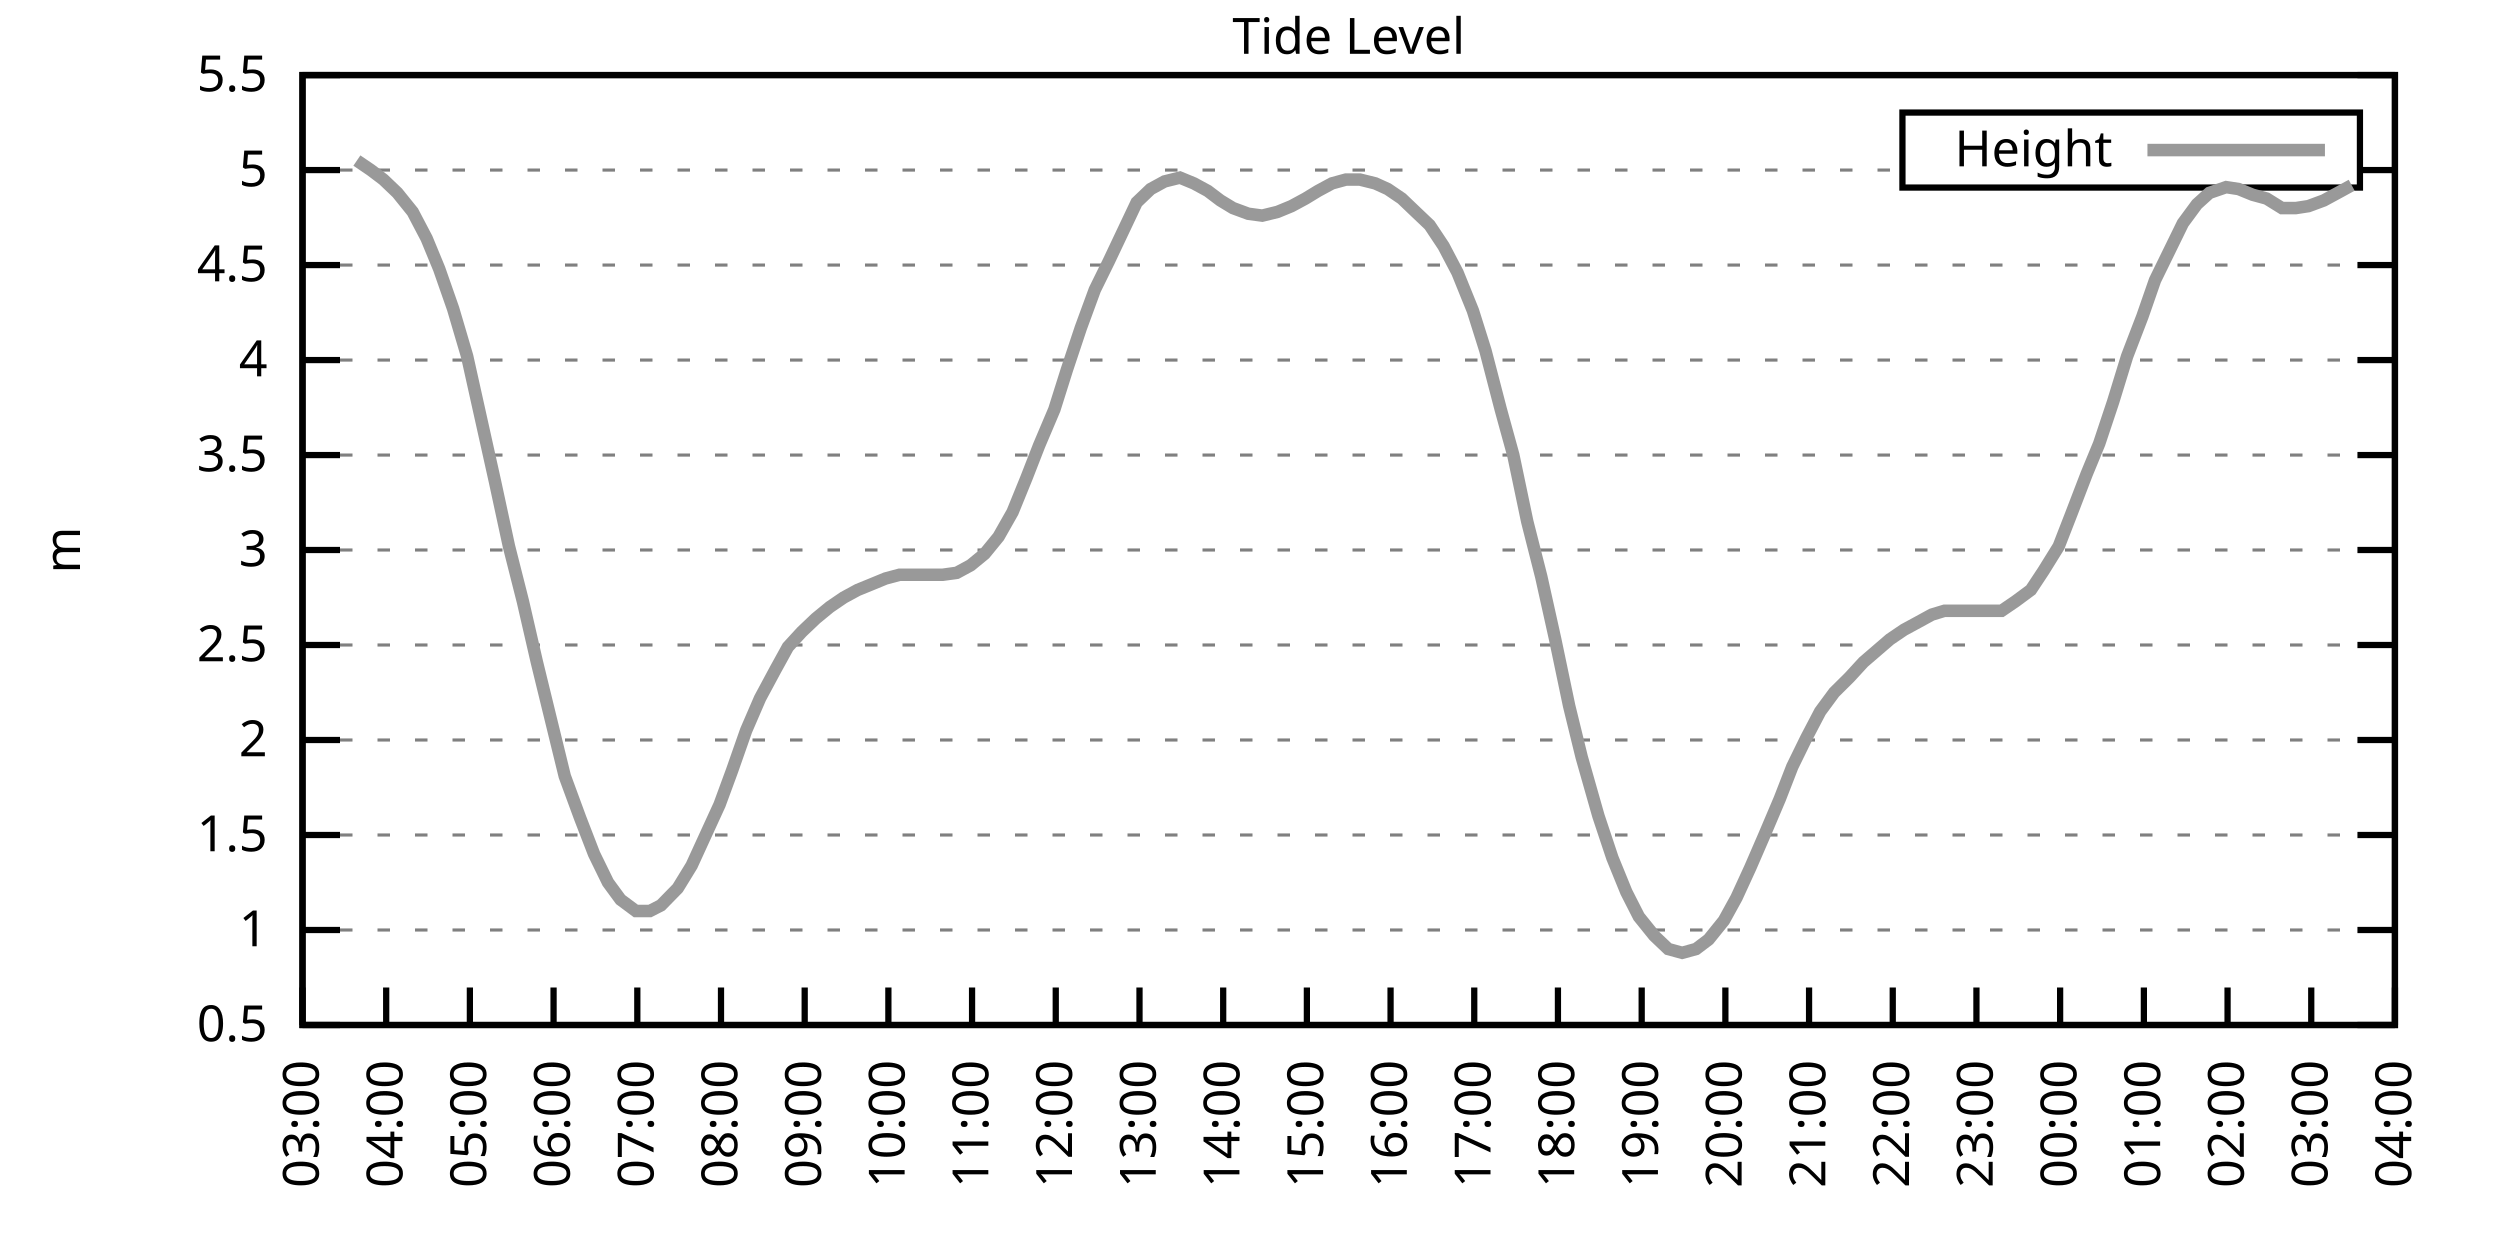
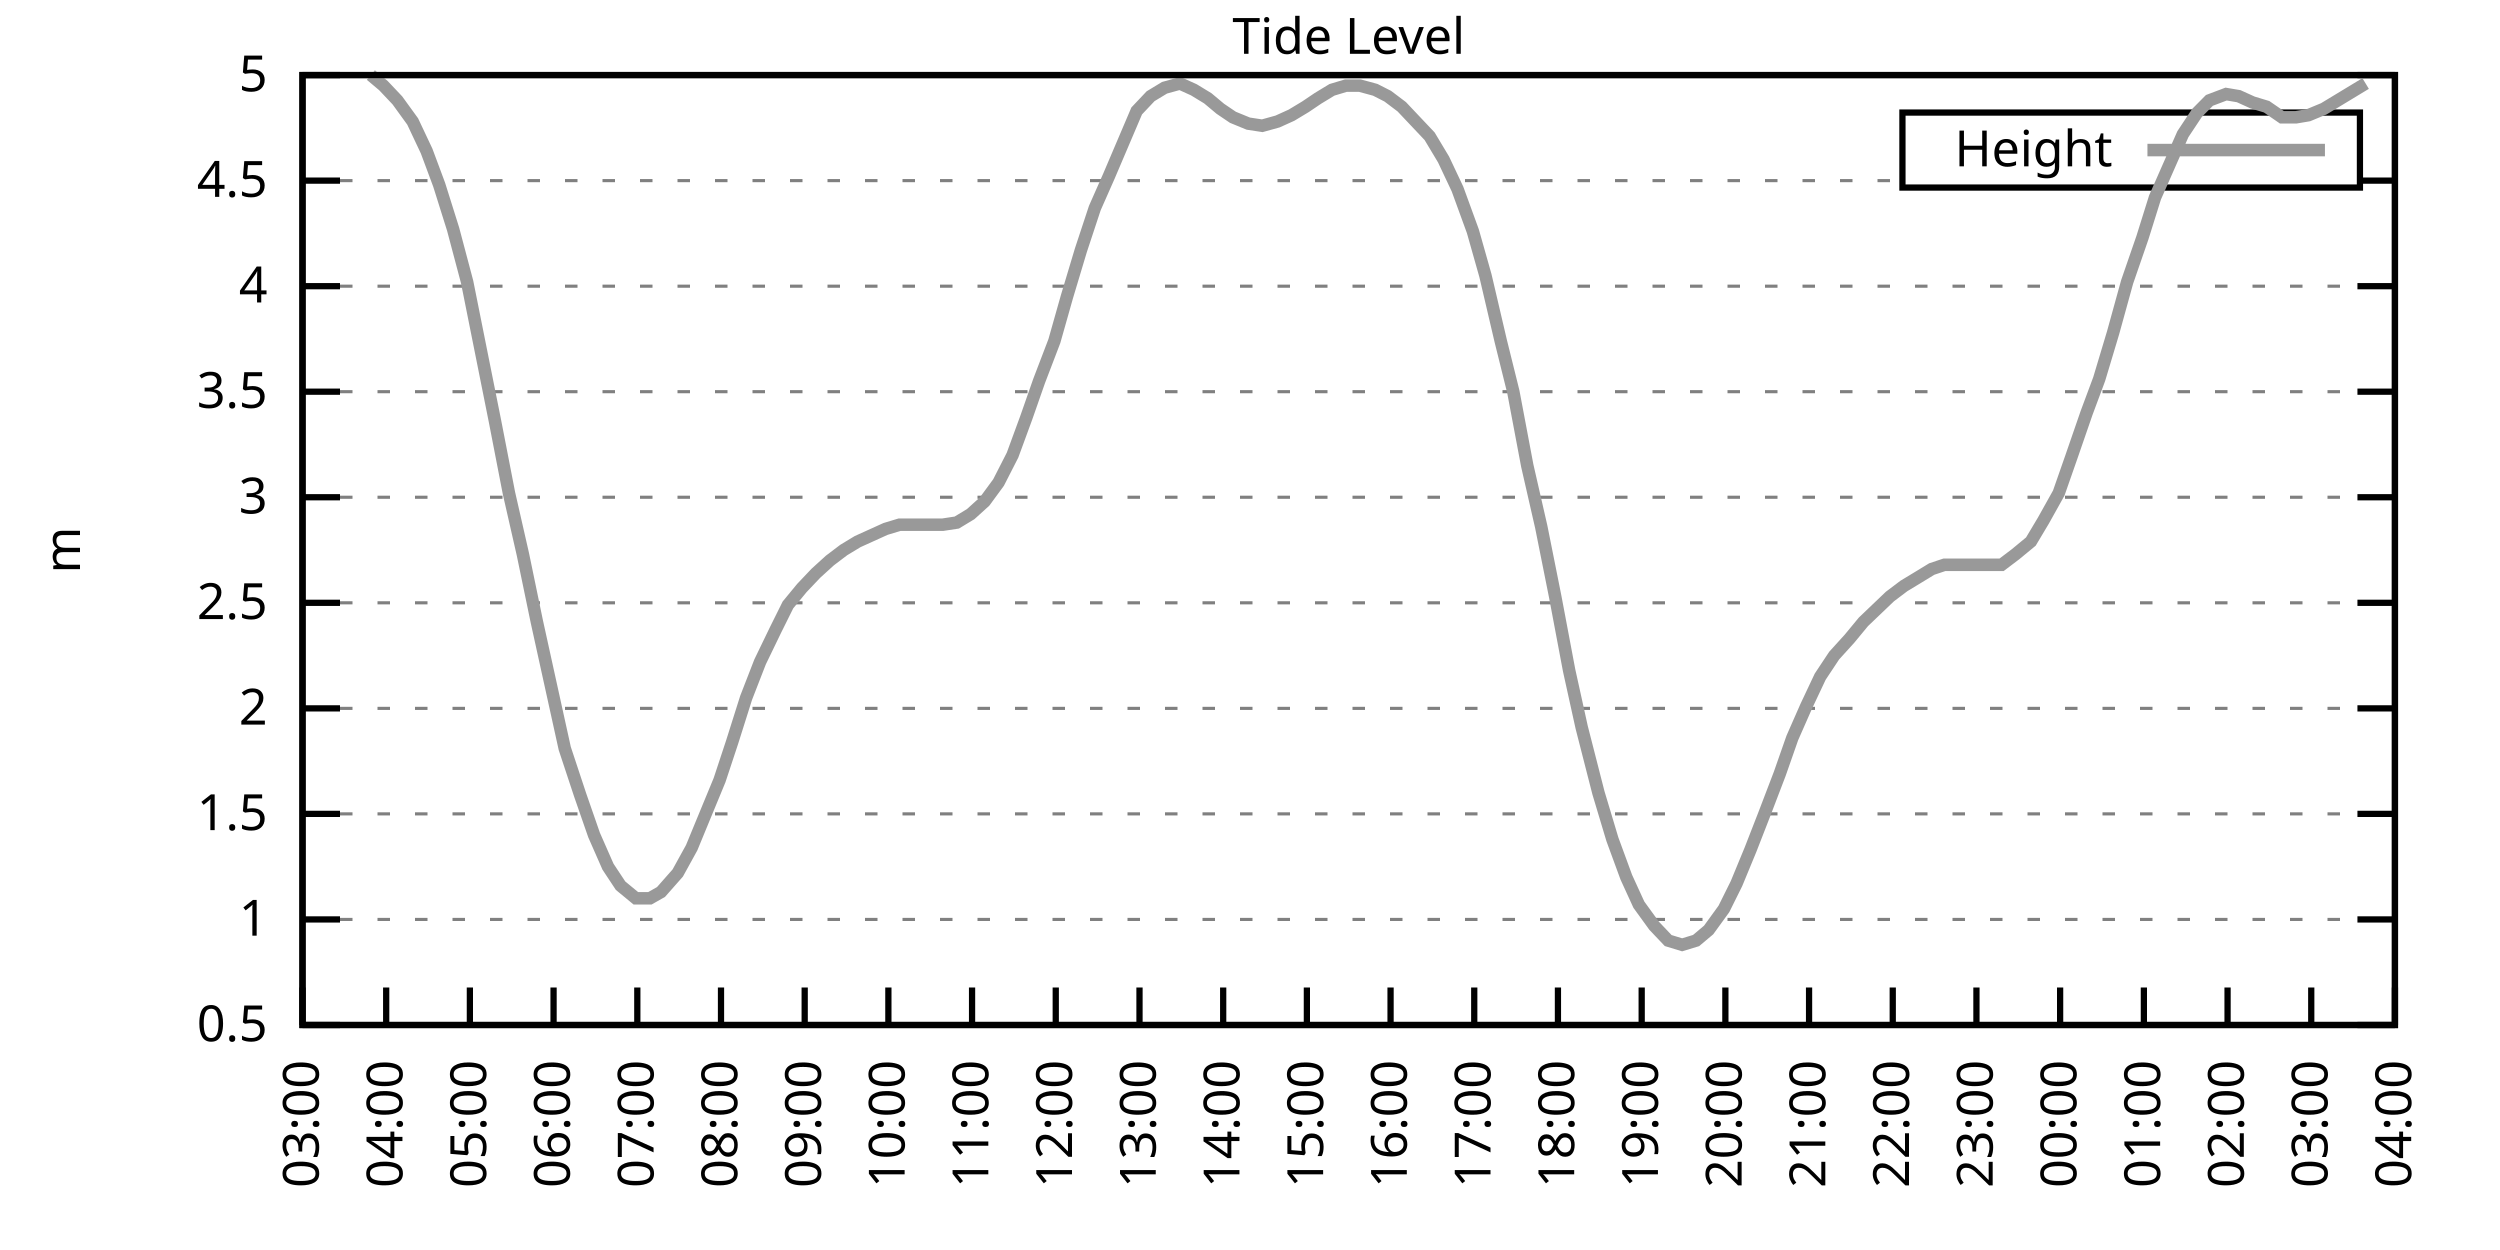
<svg xmlns="http://www.w3.org/2000/svg" xmlns:xlink="http://www.w3.org/1999/xlink" width="400" height="200" viewBox="0 0 400 200">
  <g id="gnuplot_canvas">
    <rect x="0" y="0" width="400" height="200" fill="none" />
    <defs>
      <circle id="gpDot" r="0.5" stroke-width="0.5" stroke="currentColor" />
      <path id="gpPt0" stroke-width="0.333" stroke="currentColor" d="M-1,0 h2 M0,-1 v2" />
      <path id="gpPt1" stroke-width="0.333" stroke="currentColor" d="M-1,-1 L1,1 M1,-1 L-1,1" />
      <path id="gpPt2" stroke-width="0.333" stroke="currentColor" d="M-1,0 L1,0 M0,-1 L0,1 M-1,-1 L1,1 M-1,1 L1,-1" />
      <rect id="gpPt3" stroke-width="0.333" stroke="currentColor" x="-1" y="-1" width="2" height="2" />
      <rect id="gpPt4" stroke-width="0.333" stroke="currentColor" fill="currentColor" x="-1" y="-1" width="2" height="2" />
      <circle id="gpPt5" stroke-width="0.333" stroke="currentColor" cx="0" cy="0" r="1" />
      <use xlink:href="#gpPt5" id="gpPt6" fill="currentColor" stroke="none" />
      <path id="gpPt7" stroke-width="0.333" stroke="currentColor" d="M0,-1.33 L-1.33,0.67 L1.33,0.67 z" />
      <use xlink:href="#gpPt7" id="gpPt8" fill="currentColor" stroke="none" />
      <use xlink:href="#gpPt7" id="gpPt9" stroke="currentColor" transform="rotate(180)" />
      <use xlink:href="#gpPt9" id="gpPt10" fill="currentColor" stroke="none" />
      <use xlink:href="#gpPt3" id="gpPt11" stroke="currentColor" transform="rotate(45)" />
      <use xlink:href="#gpPt11" id="gpPt12" fill="currentColor" stroke="none" />
      <path id="gpPt13" stroke-width="0.333" stroke="currentColor" d="M0,1.330 L1.265,0.411 L0.782,-1.067 L-0.782,-1.076 L-1.265,0.411 z" />
      <use xlink:href="#gpPt13" id="gpPt14" fill="currentColor" stroke="none" />
      <filter id="textbox" filterUnits="objectBoundingBox" x="0" y="0" height="1" width="1">
        <feFlood flood-color="white" flood-opacity="1" result="bgnd" />
        <feComposite in="SourceGraphic" in2="bgnd" operator="atop" />
      </filter>
      <filter id="greybox" filterUnits="objectBoundingBox" x="0" y="0" height="1" width="1">
        <feFlood flood-color="lightgrey" flood-opacity="1" result="grey" />
        <feComposite in="SourceGraphic" in2="grey" operator="atop" />
      </filter>
    </defs>
    <g fill="none" color="white" stroke="currentColor" stroke-width="1.00" stroke-linecap="butt" stroke-linejoin="miter">
</g>
    <g fill="none" color="black" stroke="currentColor" stroke-width="1.00" stroke-linecap="butt" stroke-linejoin="miter">
      <g stroke="none" shape-rendering="crispEdges">
        <polygon fill="rgb(255, 255, 255)" points="48.40,164.00 383.18,164.00 383.18,12.02 48.40,12.02 " />
      </g>
    </g>
    <g fill="none" color="black" stroke="currentColor" stroke-width="1.00" stroke-linecap="butt" stroke-linejoin="miter">
</g>
    <g fill="none" color="black" stroke="black" stroke-width="0.50" stroke-linecap="butt" stroke-linejoin="miter">
</g>
    <g fill="none" color="gray" stroke="currentColor" stroke-width="0.50" stroke-linecap="butt" stroke-linejoin="miter">
      <path stroke="gray" stroke-dasharray="2,4" class="gridline" d="M48.40,164.00 L383.19,164.00  " />
    </g>
    <g fill="none" color="gray" stroke="gray" stroke-width="1.00" stroke-linecap="butt" stroke-linejoin="miter">
</g>
    <g fill="none" color="black" stroke="currentColor" stroke-width="1.00" stroke-linecap="butt" stroke-linejoin="miter">
      <path stroke="black" d="M48.40,164.00 L54.40,164.00 M383.19,164.00 L377.19,164.00  " />
      <g transform="translate(42.80,166.60)" stroke="none" fill="black" font-family="Sans" font-size="8.00" text-anchor="end">
        <text>
          <tspan font-family="Sans"> 0.5</tspan>
        </text>
      </g>
    </g>
    <g fill="none" color="black" stroke="currentColor" stroke-width="1.00" stroke-linecap="butt" stroke-linejoin="miter">
</g>
    <g fill="none" color="black" stroke="black" stroke-width="0.50" stroke-linecap="butt" stroke-linejoin="miter">
</g>
    <g fill="none" color="gray" stroke="currentColor" stroke-width="0.50" stroke-linecap="butt" stroke-linejoin="miter">
-       <path stroke="gray" stroke-dasharray="2,4" class="gridline" d="M48.40,148.80 L383.19,148.80  " />
-     </g>
-     <g fill="none" color="gray" stroke="gray" stroke-width="1.00" stroke-linecap="butt" stroke-linejoin="miter">
- </g>
-     <g fill="none" color="black" stroke="currentColor" stroke-width="1.00" stroke-linecap="butt" stroke-linejoin="miter">
-       <path stroke="black" d="M48.40,148.80 L54.40,148.80 M383.19,148.80 L377.19,148.80  " />
-       <g transform="translate(42.80,151.40)" stroke="none" fill="black" font-family="Sans" font-size="8.00" text-anchor="end">
+       <path stroke="gray" stroke-dasharray="2,4" class="gridline" d="M48.40,147.11 L383.19,147.11  " />
+     </g>
+     <g fill="none" color="gray" stroke="gray" stroke-width="1.00" stroke-linecap="butt" stroke-linejoin="miter">
+ </g>
+     <g fill="none" color="black" stroke="currentColor" stroke-width="1.00" stroke-linecap="butt" stroke-linejoin="miter">
+       <path stroke="black" d="M48.40,147.11 L54.40,147.11 M383.19,147.11 L377.19,147.11  " />
+       <g transform="translate(42.80,149.71)" stroke="none" fill="black" font-family="Sans" font-size="8.00" text-anchor="end">
        <text>
          <tspan font-family="Sans"> 1</tspan>
        </text>
      </g>
    </g>
    <g fill="none" color="black" stroke="currentColor" stroke-width="1.00" stroke-linecap="butt" stroke-linejoin="miter">
</g>
    <g fill="none" color="black" stroke="black" stroke-width="0.50" stroke-linecap="butt" stroke-linejoin="miter">
</g>
    <g fill="none" color="gray" stroke="currentColor" stroke-width="0.50" stroke-linecap="butt" stroke-linejoin="miter">
-       <path stroke="gray" stroke-dasharray="2,4" class="gridline" d="M48.40,133.60 L383.19,133.60  " />
-     </g>
-     <g fill="none" color="gray" stroke="gray" stroke-width="1.00" stroke-linecap="butt" stroke-linejoin="miter">
- </g>
-     <g fill="none" color="black" stroke="currentColor" stroke-width="1.00" stroke-linecap="butt" stroke-linejoin="miter">
-       <path stroke="black" d="M48.40,133.60 L54.40,133.60 M383.19,133.60 L377.19,133.60  " />
-       <g transform="translate(42.80,136.20)" stroke="none" fill="black" font-family="Sans" font-size="8.00" text-anchor="end">
+       <path stroke="gray" stroke-dasharray="2,4" class="gridline" d="M48.40,130.22 L383.19,130.22  " />
+     </g>
+     <g fill="none" color="gray" stroke="gray" stroke-width="1.00" stroke-linecap="butt" stroke-linejoin="miter">
+ </g>
+     <g fill="none" color="black" stroke="currentColor" stroke-width="1.00" stroke-linecap="butt" stroke-linejoin="miter">
+       <path stroke="black" d="M48.40,130.22 L54.40,130.22 M383.19,130.22 L377.19,130.22  " />
+       <g transform="translate(42.80,132.82)" stroke="none" fill="black" font-family="Sans" font-size="8.00" text-anchor="end">
        <text>
          <tspan font-family="Sans"> 1.5</tspan>
        </text>
      </g>
    </g>
    <g fill="none" color="black" stroke="currentColor" stroke-width="1.00" stroke-linecap="butt" stroke-linejoin="miter">
</g>
    <g fill="none" color="black" stroke="black" stroke-width="0.50" stroke-linecap="butt" stroke-linejoin="miter">
</g>
    <g fill="none" color="gray" stroke="currentColor" stroke-width="0.50" stroke-linecap="butt" stroke-linejoin="miter">
-       <path stroke="gray" stroke-dasharray="2,4" class="gridline" d="M48.40,118.40 L383.19,118.40  " />
-     </g>
-     <g fill="none" color="gray" stroke="gray" stroke-width="1.00" stroke-linecap="butt" stroke-linejoin="miter">
- </g>
-     <g fill="none" color="black" stroke="currentColor" stroke-width="1.00" stroke-linecap="butt" stroke-linejoin="miter">
-       <path stroke="black" d="M48.40,118.40 L54.40,118.40 M383.19,118.40 L377.19,118.40  " />
-       <g transform="translate(42.80,121.00)" stroke="none" fill="black" font-family="Sans" font-size="8.00" text-anchor="end">
+       <path stroke="gray" stroke-dasharray="2,4" class="gridline" d="M48.40,113.34 L383.19,113.34  " />
+     </g>
+     <g fill="none" color="gray" stroke="gray" stroke-width="1.00" stroke-linecap="butt" stroke-linejoin="miter">
+ </g>
+     <g fill="none" color="black" stroke="currentColor" stroke-width="1.00" stroke-linecap="butt" stroke-linejoin="miter">
+       <path stroke="black" d="M48.40,113.34 L54.40,113.34 M383.19,113.34 L377.19,113.34  " />
+       <g transform="translate(42.80,115.94)" stroke="none" fill="black" font-family="Sans" font-size="8.00" text-anchor="end">
        <text>
          <tspan font-family="Sans"> 2</tspan>
        </text>
      </g>
    </g>
    <g fill="none" color="black" stroke="currentColor" stroke-width="1.00" stroke-linecap="butt" stroke-linejoin="miter">
</g>
    <g fill="none" color="black" stroke="black" stroke-width="0.50" stroke-linecap="butt" stroke-linejoin="miter">
</g>
    <g fill="none" color="gray" stroke="currentColor" stroke-width="0.50" stroke-linecap="butt" stroke-linejoin="miter">
-       <path stroke="gray" stroke-dasharray="2,4" class="gridline" d="M48.40,103.20 L383.19,103.20  " />
-     </g>
-     <g fill="none" color="gray" stroke="gray" stroke-width="1.00" stroke-linecap="butt" stroke-linejoin="miter">
- </g>
-     <g fill="none" color="black" stroke="currentColor" stroke-width="1.00" stroke-linecap="butt" stroke-linejoin="miter">
-       <path stroke="black" d="M48.40,103.20 L54.40,103.20 M383.19,103.20 L377.19,103.20  " />
-       <g transform="translate(42.80,105.80)" stroke="none" fill="black" font-family="Sans" font-size="8.00" text-anchor="end">
+       <path stroke="gray" stroke-dasharray="2,4" class="gridline" d="M48.40,96.45 L383.19,96.45  " />
+     </g>
+     <g fill="none" color="gray" stroke="gray" stroke-width="1.00" stroke-linecap="butt" stroke-linejoin="miter">
+ </g>
+     <g fill="none" color="black" stroke="currentColor" stroke-width="1.00" stroke-linecap="butt" stroke-linejoin="miter">
+       <path stroke="black" d="M48.40,96.45 L54.40,96.45 M383.19,96.45 L377.19,96.45  " />
+       <g transform="translate(42.80,99.05)" stroke="none" fill="black" font-family="Sans" font-size="8.00" text-anchor="end">
        <text>
          <tspan font-family="Sans"> 2.5</tspan>
        </text>
      </g>
    </g>
    <g fill="none" color="black" stroke="currentColor" stroke-width="1.00" stroke-linecap="butt" stroke-linejoin="miter">
</g>
    <g fill="none" color="black" stroke="black" stroke-width="0.50" stroke-linecap="butt" stroke-linejoin="miter">
</g>
    <g fill="none" color="gray" stroke="currentColor" stroke-width="0.50" stroke-linecap="butt" stroke-linejoin="miter">
-       <path stroke="gray" stroke-dasharray="2,4" class="gridline" d="M48.40,88.00 L383.19,88.00  " />
-     </g>
-     <g fill="none" color="gray" stroke="gray" stroke-width="1.00" stroke-linecap="butt" stroke-linejoin="miter">
- </g>
-     <g fill="none" color="black" stroke="currentColor" stroke-width="1.00" stroke-linecap="butt" stroke-linejoin="miter">
-       <path stroke="black" d="M48.40,88.00 L54.40,88.00 M383.19,88.00 L377.19,88.00  " />
-       <g transform="translate(42.80,90.60)" stroke="none" fill="black" font-family="Sans" font-size="8.00" text-anchor="end">
+       <path stroke="gray" stroke-dasharray="2,4" class="gridline" d="M48.40,79.56 L383.19,79.56  " />
+     </g>
+     <g fill="none" color="gray" stroke="gray" stroke-width="1.00" stroke-linecap="butt" stroke-linejoin="miter">
+ </g>
+     <g fill="none" color="black" stroke="currentColor" stroke-width="1.00" stroke-linecap="butt" stroke-linejoin="miter">
+       <path stroke="black" d="M48.40,79.56 L54.40,79.56 M383.19,79.56 L377.19,79.56  " />
+       <g transform="translate(42.80,82.16)" stroke="none" fill="black" font-family="Sans" font-size="8.00" text-anchor="end">
        <text>
          <tspan font-family="Sans"> 3</tspan>
        </text>
      </g>
    </g>
    <g fill="none" color="black" stroke="currentColor" stroke-width="1.00" stroke-linecap="butt" stroke-linejoin="miter">
</g>
    <g fill="none" color="black" stroke="black" stroke-width="0.50" stroke-linecap="butt" stroke-linejoin="miter">
</g>
    <g fill="none" color="gray" stroke="currentColor" stroke-width="0.50" stroke-linecap="butt" stroke-linejoin="miter">
-       <path stroke="gray" stroke-dasharray="2,4" class="gridline" d="M48.40,72.81 L383.19,72.81  " />
-     </g>
-     <g fill="none" color="gray" stroke="gray" stroke-width="1.00" stroke-linecap="butt" stroke-linejoin="miter">
- </g>
-     <g fill="none" color="black" stroke="currentColor" stroke-width="1.00" stroke-linecap="butt" stroke-linejoin="miter">
-       <path stroke="black" d="M48.40,72.81 L54.40,72.81 M383.19,72.81 L377.19,72.81  " />
-       <g transform="translate(42.80,75.41)" stroke="none" fill="black" font-family="Sans" font-size="8.00" text-anchor="end">
+       <path stroke="gray" stroke-dasharray="2,4" class="gridline" d="M48.40,62.67 L383.19,62.67  " />
+     </g>
+     <g fill="none" color="gray" stroke="gray" stroke-width="1.00" stroke-linecap="butt" stroke-linejoin="miter">
+ </g>
+     <g fill="none" color="black" stroke="currentColor" stroke-width="1.00" stroke-linecap="butt" stroke-linejoin="miter">
+       <path stroke="black" d="M48.40,62.67 L54.40,62.67 M383.19,62.67 L377.19,62.67  " />
+       <g transform="translate(42.80,65.27)" stroke="none" fill="black" font-family="Sans" font-size="8.00" text-anchor="end">
        <text>
          <tspan font-family="Sans"> 3.5</tspan>
        </text>
      </g>
    </g>
    <g fill="none" color="black" stroke="currentColor" stroke-width="1.00" stroke-linecap="butt" stroke-linejoin="miter">
</g>
    <g fill="none" color="black" stroke="black" stroke-width="0.50" stroke-linecap="butt" stroke-linejoin="miter">
</g>
    <g fill="none" color="gray" stroke="currentColor" stroke-width="0.50" stroke-linecap="butt" stroke-linejoin="miter">
-       <path stroke="gray" stroke-dasharray="2,4" class="gridline" d="M48.40,57.61 L383.19,57.61  " />
-     </g>
-     <g fill="none" color="gray" stroke="gray" stroke-width="1.00" stroke-linecap="butt" stroke-linejoin="miter">
- </g>
-     <g fill="none" color="black" stroke="currentColor" stroke-width="1.00" stroke-linecap="butt" stroke-linejoin="miter">
-       <path stroke="black" d="M48.40,57.61 L54.40,57.61 M383.19,57.61 L377.19,57.61  " />
-       <g transform="translate(42.80,60.21)" stroke="none" fill="black" font-family="Sans" font-size="8.00" text-anchor="end">
+       <path stroke="gray" stroke-dasharray="2,4" class="gridline" d="M48.40,45.79 L383.19,45.79  " />
+     </g>
+     <g fill="none" color="gray" stroke="gray" stroke-width="1.00" stroke-linecap="butt" stroke-linejoin="miter">
+ </g>
+     <g fill="none" color="black" stroke="currentColor" stroke-width="1.00" stroke-linecap="butt" stroke-linejoin="miter">
+       <path stroke="black" d="M48.40,45.79 L54.40,45.79 M383.19,45.79 L377.19,45.79  " />
+       <g transform="translate(42.80,48.39)" stroke="none" fill="black" font-family="Sans" font-size="8.00" text-anchor="end">
        <text>
          <tspan font-family="Sans"> 4</tspan>
        </text>
      </g>
    </g>
    <g fill="none" color="black" stroke="currentColor" stroke-width="1.00" stroke-linecap="butt" stroke-linejoin="miter">
</g>
    <g fill="none" color="black" stroke="black" stroke-width="0.50" stroke-linecap="butt" stroke-linejoin="miter">
</g>
    <g fill="none" color="gray" stroke="currentColor" stroke-width="0.50" stroke-linecap="butt" stroke-linejoin="miter">
-       <path stroke="gray" stroke-dasharray="2,4" class="gridline" d="M48.40,42.41 L383.19,42.41  " />
-     </g>
-     <g fill="none" color="gray" stroke="gray" stroke-width="1.00" stroke-linecap="butt" stroke-linejoin="miter">
- </g>
-     <g fill="none" color="black" stroke="currentColor" stroke-width="1.00" stroke-linecap="butt" stroke-linejoin="miter">
-       <path stroke="black" d="M48.40,42.41 L54.40,42.41 M383.19,42.41 L377.19,42.41  " />
-       <g transform="translate(42.80,45.01)" stroke="none" fill="black" font-family="Sans" font-size="8.00" text-anchor="end">
+       <path stroke="gray" stroke-dasharray="2,4" class="gridline" d="M48.40,28.90 L304.39,28.90 M377.59,28.90 L383.19,28.90  " />
+     </g>
+     <g fill="none" color="gray" stroke="gray" stroke-width="1.00" stroke-linecap="butt" stroke-linejoin="miter">
+ </g>
+     <g fill="none" color="black" stroke="currentColor" stroke-width="1.00" stroke-linecap="butt" stroke-linejoin="miter">
+       <path stroke="black" d="M48.40,28.90 L54.40,28.90 M383.19,28.90 L377.19,28.90  " />
+       <g transform="translate(42.80,31.50)" stroke="none" fill="black" font-family="Sans" font-size="8.00" text-anchor="end">
        <text>
          <tspan font-family="Sans"> 4.5</tspan>
-         </text>
-       </g>
-     </g>
-     <g fill="none" color="black" stroke="currentColor" stroke-width="1.00" stroke-linecap="butt" stroke-linejoin="miter">
- </g>
-     <g fill="none" color="black" stroke="black" stroke-width="0.50" stroke-linecap="butt" stroke-linejoin="miter">
- </g>
-     <g fill="none" color="gray" stroke="currentColor" stroke-width="0.50" stroke-linecap="butt" stroke-linejoin="miter">
-       <path stroke="gray" stroke-dasharray="2,4" class="gridline" d="M48.40,27.21 L304.39,27.21 M377.59,27.21 L383.19,27.21  " />
-     </g>
-     <g fill="none" color="gray" stroke="gray" stroke-width="1.00" stroke-linecap="butt" stroke-linejoin="miter">
- </g>
-     <g fill="none" color="black" stroke="currentColor" stroke-width="1.00" stroke-linecap="butt" stroke-linejoin="miter">
-       <path stroke="black" d="M48.40,27.21 L54.40,27.21 M383.19,27.21 L377.19,27.21  " />
-       <g transform="translate(42.80,29.81)" stroke="none" fill="black" font-family="Sans" font-size="8.00" text-anchor="end">
-         <text>
-           <tspan font-family="Sans"> 5</tspan>
        </text>
      </g>
    </g>
    <g fill="none" color="black" stroke="currentColor" stroke-width="1.00" stroke-linecap="butt" stroke-linejoin="miter">
</g>
    <g fill="none" color="black" stroke="black" stroke-width="0.50" stroke-linecap="butt" stroke-linejoin="miter">
</g>
    <g fill="none" color="gray" stroke="currentColor" stroke-width="0.50" stroke-linecap="butt" stroke-linejoin="miter">
      <path stroke="gray" stroke-dasharray="2,4" class="gridline" d="M48.40,12.01 L383.19,12.01  " />
    </g>
    <g fill="none" color="gray" stroke="gray" stroke-width="1.00" stroke-linecap="butt" stroke-linejoin="miter">
</g>
    <g fill="none" color="black" stroke="currentColor" stroke-width="1.00" stroke-linecap="butt" stroke-linejoin="miter">
      <path stroke="black" d="M48.40,12.01 L54.40,12.01 M383.19,12.01 L377.19,12.01  " />
      <g transform="translate(42.80,14.61)" stroke="none" fill="black" font-family="Sans" font-size="8.00" text-anchor="end">
        <text>
-           <tspan font-family="Sans"> 5.5</tspan>
+           <tspan font-family="Sans"> 5</tspan>
        </text>
      </g>
    </g>
    <g fill="none" color="black" stroke="currentColor" stroke-width="1.00" stroke-linecap="butt" stroke-linejoin="miter">
      <path stroke="black" d="M48.40,164.00 L48.40,158.00  " />
      <g transform="translate(51.00,169.60) rotate(270.00)" stroke="none" fill="black" font-family="Sans" font-size="8.00" text-anchor="end">
        <text>
          <tspan font-family="Sans">03:00</tspan>
        </text>
      </g>
    </g>
    <g fill="none" color="black" stroke="currentColor" stroke-width="1.00" stroke-linecap="butt" stroke-linejoin="miter">
      <path stroke="black" d="M61.79,164.00 L61.79,158.00  " />
      <g transform="translate(64.39,169.60) rotate(270.00)" stroke="none" fill="black" font-family="Sans" font-size="8.00" text-anchor="end">
        <text>
          <tspan font-family="Sans">04:00</tspan>
        </text>
      </g>
    </g>
    <g fill="none" color="black" stroke="currentColor" stroke-width="1.00" stroke-linecap="butt" stroke-linejoin="miter">
      <path stroke="black" d="M75.18,164.00 L75.18,158.00  " />
      <g transform="translate(77.78,169.60) rotate(270.00)" stroke="none" fill="black" font-family="Sans" font-size="8.00" text-anchor="end">
        <text>
          <tspan font-family="Sans">05:00</tspan>
        </text>
      </g>
    </g>
    <g fill="none" color="black" stroke="currentColor" stroke-width="1.00" stroke-linecap="butt" stroke-linejoin="miter">
      <path stroke="black" d="M88.57,164.00 L88.57,158.00  " />
      <g transform="translate(91.17,169.60) rotate(270.00)" stroke="none" fill="black" font-family="Sans" font-size="8.00" text-anchor="end">
        <text>
          <tspan font-family="Sans">06:00</tspan>
        </text>
      </g>
    </g>
    <g fill="none" color="black" stroke="currentColor" stroke-width="1.00" stroke-linecap="butt" stroke-linejoin="miter">
      <path stroke="black" d="M101.97,164.00 L101.97,158.00  " />
      <g transform="translate(104.57,169.60) rotate(270.00)" stroke="none" fill="black" font-family="Sans" font-size="8.00" text-anchor="end">
        <text>
          <tspan font-family="Sans">07:00</tspan>
        </text>
      </g>
    </g>
    <g fill="none" color="black" stroke="currentColor" stroke-width="1.00" stroke-linecap="butt" stroke-linejoin="miter">
      <path stroke="black" d="M115.36,164.00 L115.36,158.00  " />
      <g transform="translate(117.96,169.60) rotate(270.00)" stroke="none" fill="black" font-family="Sans" font-size="8.00" text-anchor="end">
        <text>
          <tspan font-family="Sans">08:00</tspan>
        </text>
      </g>
    </g>
    <g fill="none" color="black" stroke="currentColor" stroke-width="1.00" stroke-linecap="butt" stroke-linejoin="miter">
      <path stroke="black" d="M128.75,164.00 L128.75,158.00  " />
      <g transform="translate(131.35,169.60) rotate(270.00)" stroke="none" fill="black" font-family="Sans" font-size="8.00" text-anchor="end">
        <text>
          <tspan font-family="Sans">09:00</tspan>
        </text>
      </g>
    </g>
    <g fill="none" color="black" stroke="currentColor" stroke-width="1.00" stroke-linecap="butt" stroke-linejoin="miter">
      <path stroke="black" d="M142.14,164.00 L142.14,158.00  " />
      <g transform="translate(144.74,169.60) rotate(270.00)" stroke="none" fill="black" font-family="Sans" font-size="8.00" text-anchor="end">
        <text>
          <tspan font-family="Sans">10:00</tspan>
        </text>
      </g>
    </g>
    <g fill="none" color="black" stroke="currentColor" stroke-width="1.00" stroke-linecap="butt" stroke-linejoin="miter">
      <path stroke="black" d="M155.53,164.00 L155.53,158.00  " />
      <g transform="translate(158.13,169.60) rotate(270.00)" stroke="none" fill="black" font-family="Sans" font-size="8.00" text-anchor="end">
        <text>
          <tspan font-family="Sans">11:00</tspan>
        </text>
      </g>
    </g>
    <g fill="none" color="black" stroke="currentColor" stroke-width="1.00" stroke-linecap="butt" stroke-linejoin="miter">
      <path stroke="black" d="M168.92,164.00 L168.92,158.00  " />
      <g transform="translate(171.52,169.60) rotate(270.00)" stroke="none" fill="black" font-family="Sans" font-size="8.00" text-anchor="end">
        <text>
          <tspan font-family="Sans">12:00</tspan>
        </text>
      </g>
    </g>
    <g fill="none" color="black" stroke="currentColor" stroke-width="1.00" stroke-linecap="butt" stroke-linejoin="miter">
      <path stroke="black" d="M182.32,164.00 L182.32,158.00  " />
      <g transform="translate(184.92,169.60) rotate(270.00)" stroke="none" fill="black" font-family="Sans" font-size="8.00" text-anchor="end">
        <text>
          <tspan font-family="Sans">13:00</tspan>
        </text>
      </g>
    </g>
    <g fill="none" color="black" stroke="currentColor" stroke-width="1.00" stroke-linecap="butt" stroke-linejoin="miter">
      <path stroke="black" d="M195.71,164.00 L195.71,158.00  " />
      <g transform="translate(198.31,169.60) rotate(270.00)" stroke="none" fill="black" font-family="Sans" font-size="8.00" text-anchor="end">
        <text>
          <tspan font-family="Sans">14:00</tspan>
        </text>
      </g>
    </g>
    <g fill="none" color="black" stroke="currentColor" stroke-width="1.00" stroke-linecap="butt" stroke-linejoin="miter">
      <path stroke="black" d="M209.10,164.00 L209.10,158.00  " />
      <g transform="translate(211.70,169.60) rotate(270.00)" stroke="none" fill="black" font-family="Sans" font-size="8.00" text-anchor="end">
        <text>
          <tspan font-family="Sans">15:00</tspan>
        </text>
      </g>
    </g>
    <g fill="none" color="black" stroke="currentColor" stroke-width="1.00" stroke-linecap="butt" stroke-linejoin="miter">
      <path stroke="black" d="M222.49,164.00 L222.49,158.00  " />
      <g transform="translate(225.09,169.60) rotate(270.00)" stroke="none" fill="black" font-family="Sans" font-size="8.00" text-anchor="end">
        <text>
          <tspan font-family="Sans">16:00</tspan>
        </text>
      </g>
    </g>
    <g fill="none" color="black" stroke="currentColor" stroke-width="1.00" stroke-linecap="butt" stroke-linejoin="miter">
      <path stroke="black" d="M235.88,164.00 L235.88,158.00  " />
      <g transform="translate(238.48,169.60) rotate(270.00)" stroke="none" fill="black" font-family="Sans" font-size="8.00" text-anchor="end">
        <text>
          <tspan font-family="Sans">17:00</tspan>
        </text>
      </g>
    </g>
    <g fill="none" color="black" stroke="currentColor" stroke-width="1.00" stroke-linecap="butt" stroke-linejoin="miter">
      <path stroke="black" d="M249.27,164.00 L249.27,158.00  " />
      <g transform="translate(251.87,169.60) rotate(270.00)" stroke="none" fill="black" font-family="Sans" font-size="8.00" text-anchor="end">
        <text>
          <tspan font-family="Sans">18:00</tspan>
        </text>
      </g>
    </g>
    <g fill="none" color="black" stroke="currentColor" stroke-width="1.00" stroke-linecap="butt" stroke-linejoin="miter">
      <path stroke="black" d="M262.67,164.00 L262.67,158.00  " />
      <g transform="translate(265.27,169.60) rotate(270.00)" stroke="none" fill="black" font-family="Sans" font-size="8.00" text-anchor="end">
        <text>
          <tspan font-family="Sans">19:00</tspan>
        </text>
      </g>
    </g>
    <g fill="none" color="black" stroke="currentColor" stroke-width="1.00" stroke-linecap="butt" stroke-linejoin="miter">
      <path stroke="black" d="M276.06,164.00 L276.06,158.00  " />
      <g transform="translate(278.66,169.60) rotate(270.00)" stroke="none" fill="black" font-family="Sans" font-size="8.00" text-anchor="end">
        <text>
          <tspan font-family="Sans">20:00</tspan>
        </text>
      </g>
    </g>
    <g fill="none" color="black" stroke="currentColor" stroke-width="1.00" stroke-linecap="butt" stroke-linejoin="miter">
      <path stroke="black" d="M289.45,164.00 L289.45,158.00  " />
      <g transform="translate(292.05,169.60) rotate(270.00)" stroke="none" fill="black" font-family="Sans" font-size="8.00" text-anchor="end">
        <text>
          <tspan font-family="Sans">21:00</tspan>
        </text>
      </g>
    </g>
    <g fill="none" color="black" stroke="currentColor" stroke-width="1.00" stroke-linecap="butt" stroke-linejoin="miter">
      <path stroke="black" d="M302.84,164.00 L302.84,158.00  " />
      <g transform="translate(305.44,169.60) rotate(270.00)" stroke="none" fill="black" font-family="Sans" font-size="8.00" text-anchor="end">
        <text>
          <tspan font-family="Sans">22:00</tspan>
        </text>
      </g>
    </g>
    <g fill="none" color="black" stroke="currentColor" stroke-width="1.00" stroke-linecap="butt" stroke-linejoin="miter">
      <path stroke="black" d="M316.23,164.00 L316.23,158.00  " />
      <g transform="translate(318.83,169.60) rotate(270.00)" stroke="none" fill="black" font-family="Sans" font-size="8.00" text-anchor="end">
        <text>
          <tspan font-family="Sans">23:00</tspan>
        </text>
      </g>
    </g>
    <g fill="none" color="black" stroke="currentColor" stroke-width="1.00" stroke-linecap="butt" stroke-linejoin="miter">
      <path stroke="black" d="M329.62,164.00 L329.62,158.00  " />
      <g transform="translate(332.22,169.60) rotate(270.00)" stroke="none" fill="black" font-family="Sans" font-size="8.00" text-anchor="end">
        <text>
          <tspan font-family="Sans">00:00</tspan>
        </text>
      </g>
    </g>
    <g fill="none" color="black" stroke="currentColor" stroke-width="1.00" stroke-linecap="butt" stroke-linejoin="miter">
      <path stroke="black" d="M343.02,164.00 L343.02,158.00  " />
      <g transform="translate(345.62,169.60) rotate(270.00)" stroke="none" fill="black" font-family="Sans" font-size="8.00" text-anchor="end">
        <text>
          <tspan font-family="Sans">01:00</tspan>
        </text>
      </g>
    </g>
    <g fill="none" color="black" stroke="currentColor" stroke-width="1.00" stroke-linecap="butt" stroke-linejoin="miter">
      <path stroke="black" d="M356.41,164.00 L356.41,158.00  " />
      <g transform="translate(359.01,169.60) rotate(270.00)" stroke="none" fill="black" font-family="Sans" font-size="8.00" text-anchor="end">
        <text>
          <tspan font-family="Sans">02:00</tspan>
        </text>
      </g>
    </g>
    <g fill="none" color="black" stroke="currentColor" stroke-width="1.00" stroke-linecap="butt" stroke-linejoin="miter">
      <path stroke="black" d="M369.80,164.00 L369.80,158.00  " />
      <g transform="translate(372.40,169.60) rotate(270.00)" stroke="none" fill="black" font-family="Sans" font-size="8.00" text-anchor="end">
        <text>
          <tspan font-family="Sans">03:00</tspan>
        </text>
      </g>
    </g>
    <g fill="none" color="black" stroke="currentColor" stroke-width="1.00" stroke-linecap="butt" stroke-linejoin="miter">
      <path stroke="black" d="M383.19,164.00 L383.19,158.00  " />
      <g transform="translate(385.79,169.60) rotate(270.00)" stroke="none" fill="black" font-family="Sans" font-size="8.00" text-anchor="end">
        <text>
          <tspan font-family="Sans">04:00</tspan>
        </text>
      </g>
    </g>
    <g fill="none" color="black" stroke="currentColor" stroke-width="1.00" stroke-linecap="butt" stroke-linejoin="miter">
</g>
    <g fill="none" color="black" stroke="currentColor" stroke-width="1.00" stroke-linecap="butt" stroke-linejoin="miter">
      <path stroke="black" d="M48.40,12.01 L48.40,164.00 L383.19,164.00 L383.19,12.01 L48.40,12.01 Z  " />
    </g>
    <g fill="none" color="black" stroke="currentColor" stroke-width="1.00" stroke-linecap="butt" stroke-linejoin="miter">
</g>
    <g fill="none" color="black" stroke="currentColor" stroke-width="1.00" stroke-linecap="butt" stroke-linejoin="miter">
      <path stroke="black" d="M304.39,30.01 L304.39,18.01 L377.59,18.01 L377.59,30.01 L304.39,30.01 Z  " />
    </g>
    <g id="Tide_level_plot_1">
      <g fill="none" color="white" stroke="black" stroke-width="2.00" stroke-linecap="butt" stroke-linejoin="miter">
</g>
      <g fill="none" color="black" stroke="currentColor" stroke-width="2.00" stroke-linecap="butt" stroke-linejoin="miter">
        <g transform="translate(337.99,26.61)" stroke="none" fill="black" font-family="Sans" font-size="8.00" text-anchor="end">
          <text>
            <tspan font-family="Sans">Height</tspan>
          </text>
        </g>
      </g>
      <g fill="none" color="black" stroke="currentColor" stroke-width="2.00" stroke-linecap="butt" stroke-linejoin="miter">
-         <path stroke="rgb(153, 153, 153)" d="M343.59,24.01 L371.99,24.01 M57.10,25.69 L59.34,27.21 L61.35,28.73 L63.58,30.86 L66.03,33.90 L68.26,38.15   L70.27,43.02 L72.50,49.40 L74.74,57.00 L76.97,67.03 L79.20,77.06 L81.43,87.40 L83.66,96.21 L85.90,105.94   L88.35,115.97 L90.36,124.18 L92.82,130.87 L95.05,136.64 L97.28,141.20 L99.29,143.94 L101.74,145.76 L103.98,145.76   L105.76,144.85 L108.44,142.11 L110.67,138.47 L112.90,133.60 L115.13,128.74 L117.14,123.27 L119.38,116.88 L121.61,111.72   L124.06,107.16 L126.07,103.51 L128.30,101.08 L130.54,98.95 L132.77,97.12 L135.00,95.60 L137.23,94.39 L139.46,93.48   L141.69,92.56 L143.93,91.96 L146.16,91.96 L148.39,91.96 L150.85,91.96 L153.08,91.65 L155.31,90.44 L157.54,88.61   L159.77,85.88 L162.01,81.93 L164.24,76.45 L166.25,71.29 L168.70,65.51 L170.71,59.13 L172.94,52.44 L175.17,46.36   L177.41,41.80 L181.87,32.38 L184.10,30.25 L186.33,29.03 L188.79,28.42 L191.02,29.34 L193.25,30.55 L195.26,32.07   L197.27,33.29 L199.73,34.20 L201.96,34.50 L204.41,33.90 L206.64,32.98 L208.88,31.77 L210.88,30.55 L213.12,29.34   L215.35,28.73 L217.58,28.73 L220.04,29.34 L222.04,30.25 L224.28,31.77 L226.51,33.90 L228.74,36.02 L230.97,39.37   L233.20,43.62 L235.66,49.70 L237.67,56.09 L240.12,65.51 L242.13,72.81 L244.36,83.45 L246.60,92.26 L248.83,102.29   L251.06,112.93 L253.07,121.14 L255.75,130.56 L257.98,137.25 L260.21,142.72 L262.22,146.67 L264.67,149.71 L266.91,151.84   L269.14,152.45 L271.37,151.84 L273.38,150.32 L275.83,147.28 L277.84,143.63 L280.07,138.77 L282.31,133.60 L284.76,127.83   L286.77,122.66 L289.00,118.10 L291.23,113.84 L293.47,110.80 L295.92,108.37 L298.15,105.94 L302.39,102.29 L304.63,100.77   L306.86,99.56 L309.09,98.34 L311.10,97.73 L313.55,97.73 L315.79,97.73 L318.24,97.73 L320.25,97.73 L322.48,96.21   L324.94,94.39 L326.95,91.35 L329.40,87.40 L331.41,82.23 L333.86,75.85 L335.87,70.98 L338.10,64.29 L340.34,57.00   L342.79,50.62 L344.80,44.84 L347.03,40.28 L349.26,35.72 L351.50,32.68 L353.51,30.86 L356.18,29.94 L358.19,30.25   L360.42,31.16 L362.66,31.77 L365.11,33.29 L367.34,33.29 L369.35,32.98 L371.81,32.07 L374.04,30.86 L376.27,29.64    " />
+         <path stroke="rgb(153, 153, 153)" d="M343.59,24.01 L371.99,24.01 M59.34,12.01 L61.35,13.70 L63.58,16.06 L66.03,19.44 L68.26,24.17 L70.27,29.57   L72.50,36.67 L74.74,45.11 L76.97,56.26 L79.20,67.40 L81.43,78.89 L83.66,88.68 L85.90,99.49 L88.35,110.63   L90.36,119.75 L92.82,127.18 L95.05,133.60 L97.28,138.67 L99.29,141.71 L101.74,143.73 L103.98,143.73 L105.76,142.72   L108.44,139.68 L110.67,135.63 L112.90,130.22 L115.13,124.82 L117.14,118.74 L119.38,111.65 L121.61,105.91 L124.06,100.84   L126.07,96.79 L128.30,94.08 L130.54,91.72 L132.77,89.69 L135.00,88.00 L137.23,86.65 L139.46,85.64 L141.69,84.63   L143.93,83.95 L146.16,83.95 L148.39,83.95 L150.85,83.95 L153.08,83.61 L155.31,82.26 L157.54,80.24 L159.77,77.20   L162.01,72.81 L164.24,66.73 L166.25,60.98 L168.70,54.57 L170.71,47.47 L172.94,40.04 L175.17,33.29 L177.41,28.22   L181.87,17.75 L184.10,15.39 L186.33,14.04 L188.79,13.36 L191.02,14.37 L193.25,15.73 L195.26,17.41 L197.27,18.77   L199.73,19.78 L201.96,20.12 L204.41,19.44 L206.64,18.43 L208.88,17.08 L210.88,15.73 L213.12,14.37 L215.35,13.70   L217.58,13.70 L220.04,14.37 L222.04,15.39 L224.28,17.08 L226.51,19.44 L228.74,21.80 L230.97,25.52 L233.20,30.25   L235.66,37.00 L237.67,44.10 L240.12,54.57 L242.13,62.67 L244.36,74.49 L246.60,84.29 L248.83,95.44 L251.06,107.26   L253.07,116.38 L255.75,126.85 L257.98,134.28 L260.21,140.36 L262.22,144.75 L264.67,148.13 L266.91,150.49 L269.14,151.17   L271.37,150.49 L273.38,148.80 L275.83,145.42 L277.84,141.37 L280.07,135.97 L282.31,130.22 L284.76,123.81 L286.77,118.07   L289.00,113.00 L291.23,108.27 L293.47,104.89 L295.92,102.19 L298.15,99.49 L302.39,95.44 L304.63,93.75 L306.86,92.40   L309.09,91.04 L311.10,90.37 L313.55,90.37 L315.79,90.37 L318.24,90.37 L320.25,90.37 L322.48,88.68 L324.94,86.65   L326.95,83.28 L329.40,78.89 L331.41,73.14 L333.86,66.05 L335.87,60.65 L338.10,53.22 L340.34,45.11 L342.79,38.02   L344.80,31.60 L347.03,26.53 L349.26,21.47 L351.50,18.09 L353.51,16.06 L356.18,15.05 L358.19,15.39 L360.42,16.40   L362.66,17.08 L365.11,18.77 L367.34,18.77 L369.35,18.43 L371.81,17.41 L374.04,16.06 L376.27,14.71 L378.50,13.36    " />
      </g>
    </g>
    <g fill="none" color="black" stroke="currentColor" stroke-width="2.00" stroke-linecap="butt" stroke-linejoin="miter">
</g>
    <g fill="none" color="black" stroke="black" stroke-width="1.00" stroke-linecap="butt" stroke-linejoin="miter">
</g>
    <g fill="none" color="black" stroke="currentColor" stroke-width="1.00" stroke-linecap="butt" stroke-linejoin="miter">
      <path stroke="black" d="M48.40,12.01 L48.40,164.00 L383.19,164.00 L383.19,12.01 L48.40,12.01 Z  " />
      <g transform="translate(12.80,88.01) rotate(270.00)" stroke="none" fill="black" font-family="Sans" font-size="8.00" text-anchor="middle">
        <text>
          <tspan font-family="Sans">m</tspan>
        </text>
      </g>
    </g>
    <g fill="none" color="black" stroke="currentColor" stroke-width="1.00" stroke-linecap="butt" stroke-linejoin="miter">
</g>
    <g fill="none" color="black" stroke="currentColor" stroke-width="1.00" stroke-linecap="butt" stroke-linejoin="miter">
      <g transform="translate(215.79,8.61)" stroke="none" fill="black" font-family="Sans" font-size="8.00" text-anchor="middle">
        <text>
          <tspan font-family="Sans">Tide Level</tspan>
        </text>
      </g>
    </g>
    <g fill="none" color="black" stroke="currentColor" stroke-width="1.00" stroke-linecap="butt" stroke-linejoin="miter">
</g>
  </g>
</svg>
